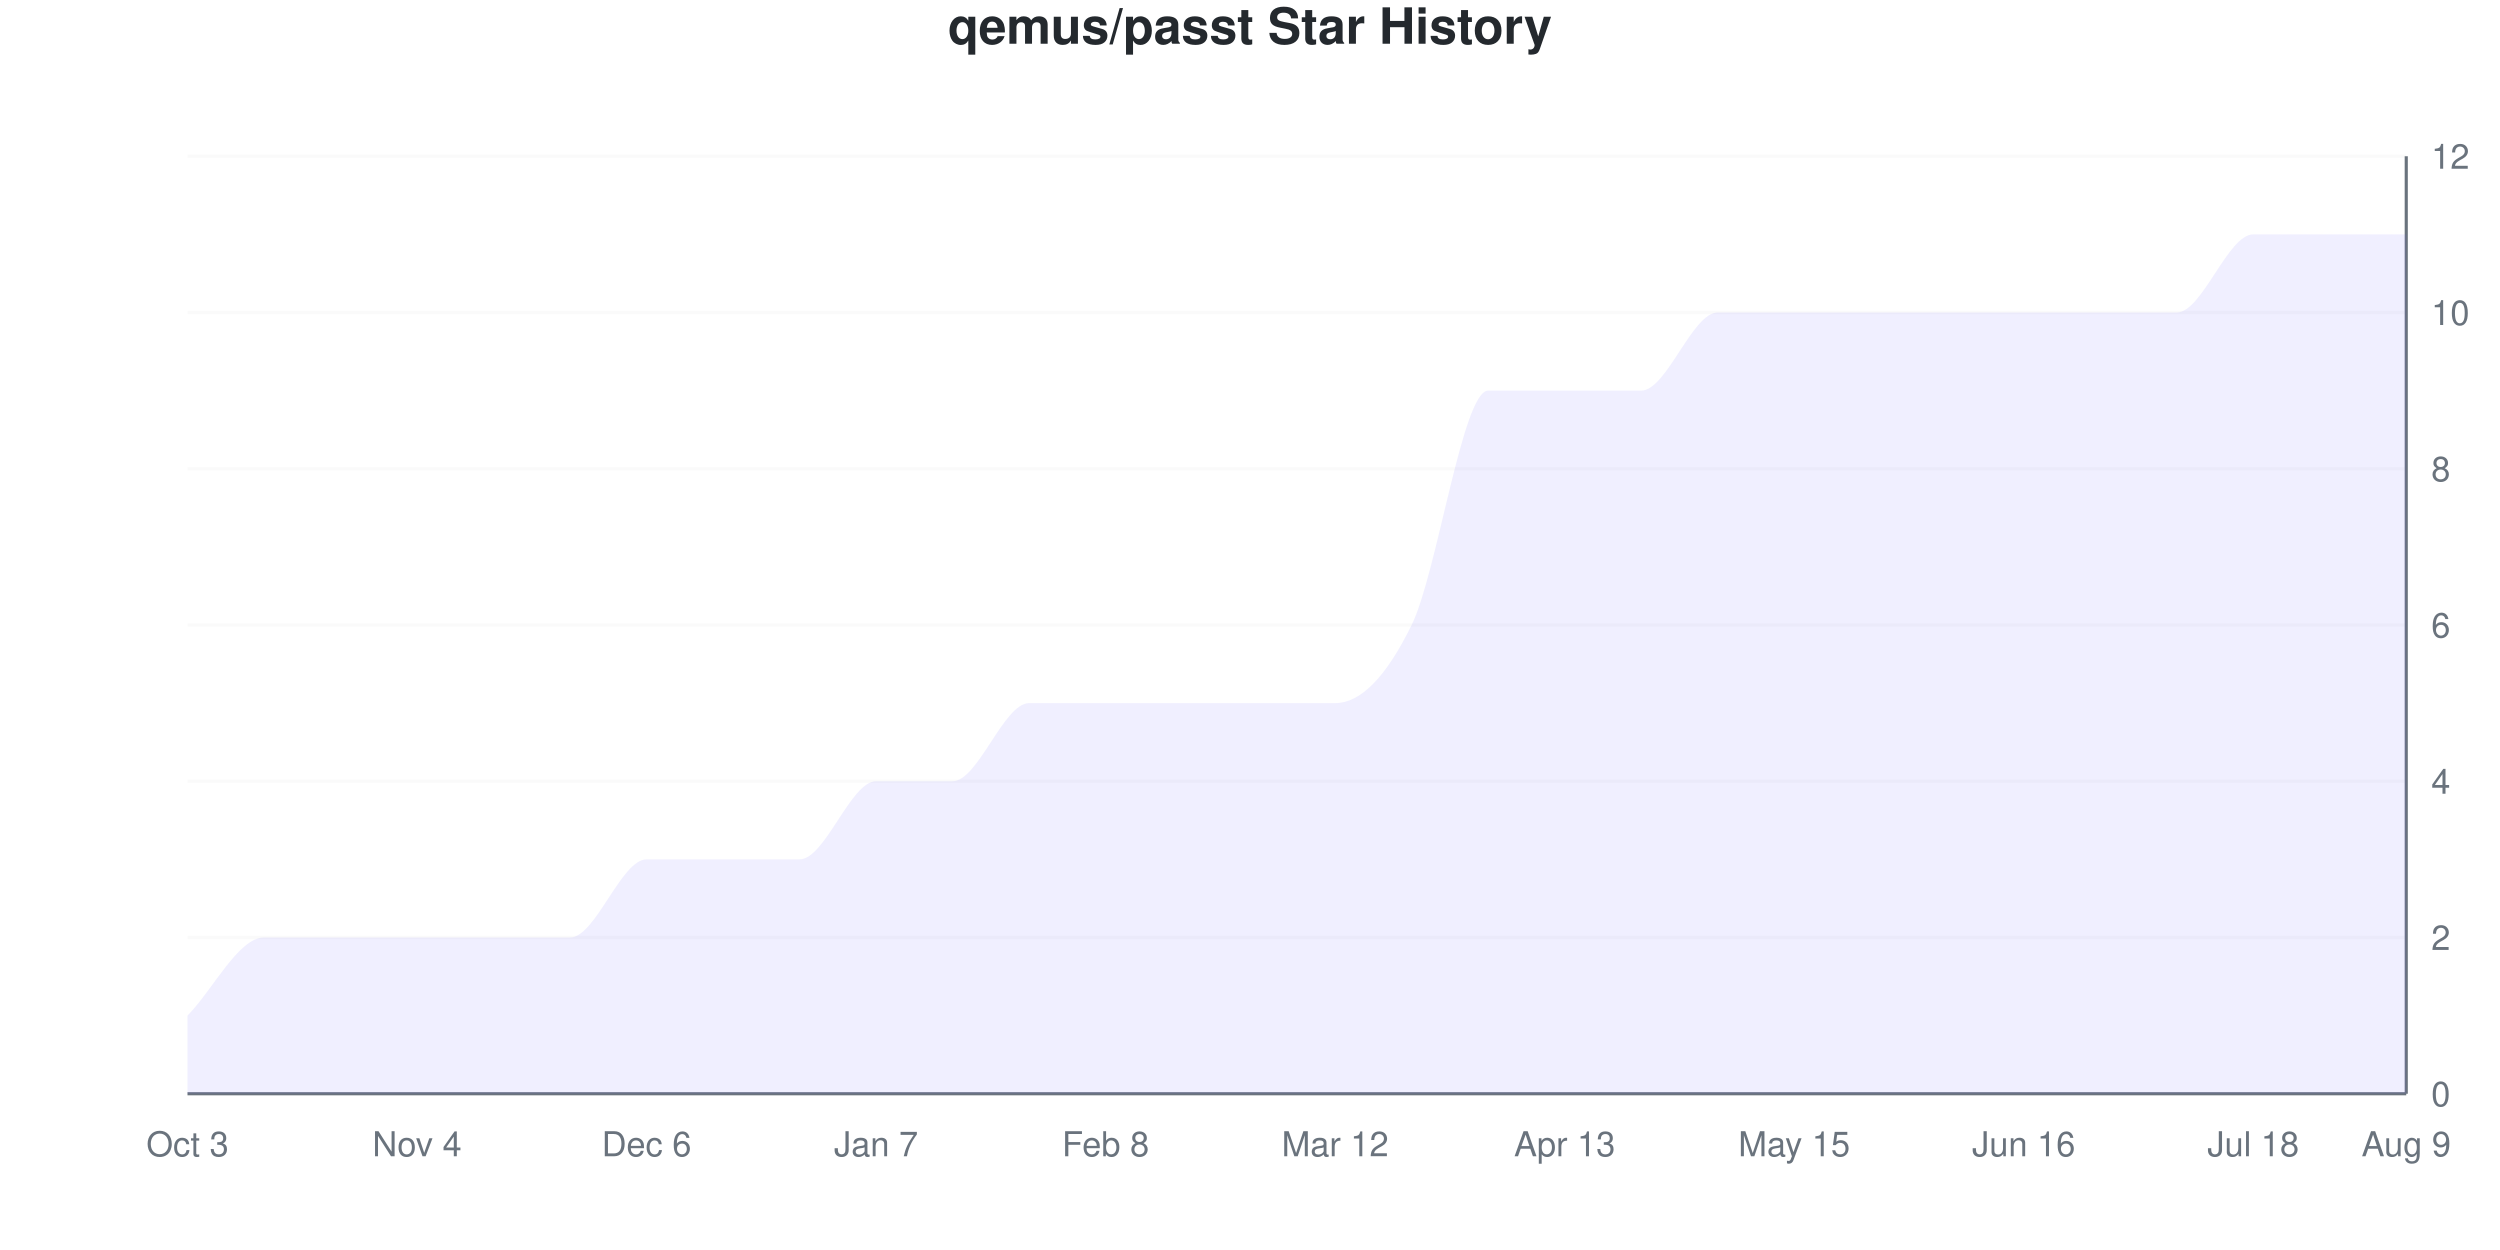
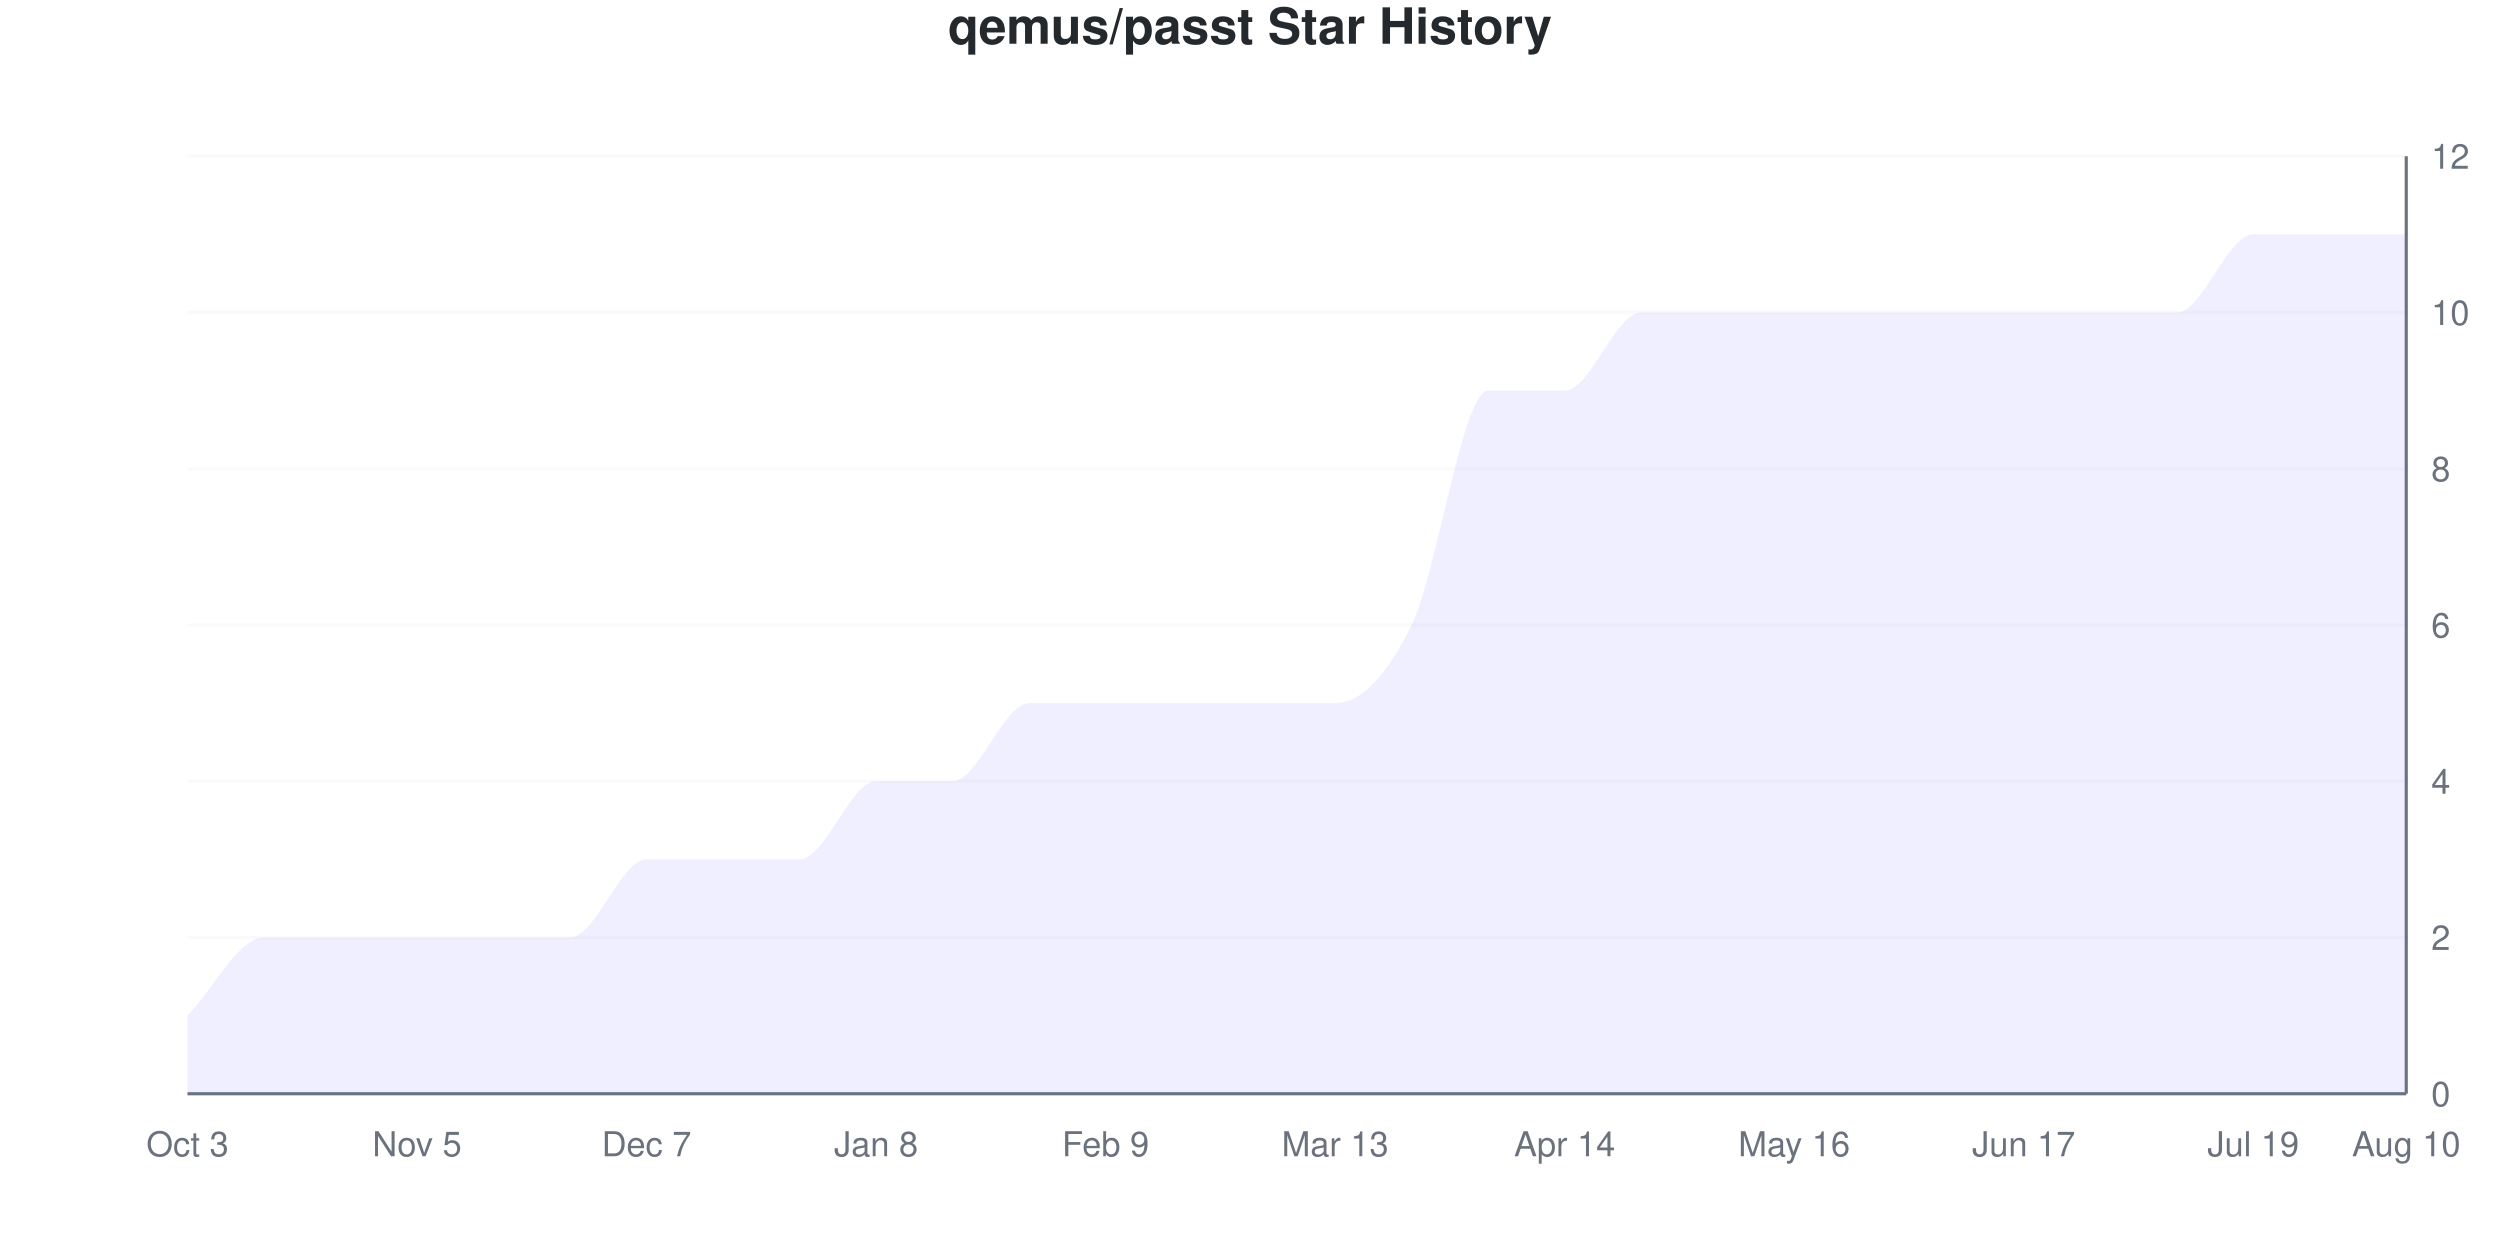
<svg xmlns="http://www.w3.org/2000/svg" viewBox="0 0 800 400" width="800" height="400">
  <style>
    @keyframes drawLine {
      to { stroke-dashoffset: 0; }
    }
    @keyframes fadeInPoint {
      from { opacity: 0; }
      to { opacity: 1; }
    }
    .data-line-0 {
      stroke-dasharray: 1295;
      stroke-dashoffset: 1295;
      animation: drawLine 2s ease-out forwards;
    }
    .data-point {
      opacity: 0;
      animation: fadeInPoint 0.5s ease-out forwards;
    }
    .chart-bg { fill: #fff; }
    .chart-text { fill: #24292e; }
    .chart-muted { fill: #6a737d; }
    .chart-grid { stroke: #eee; }
    .chart-axis { stroke: #6a737d; }
    @media (prefers-color-scheme: dark) {
      .chart-bg { fill: #0d1117; }
      .chart-text { fill: #e6edf3; }
      .chart-muted { fill: #8b949e; }
      .chart-grid { stroke: #21262d; }
      .chart-axis { stroke: #8b949e; }
    }
  </style>
  <rect width="800" height="400" class="chart-bg" />
  <text x="400" y="14" text-anchor="middle" class="chart-text" font-size="16" font-weight="bold" font-family="-apple-system, BlinkMacSystemFont, 'Segoe UI', Helvetica, Arial, sans-serif">qemus/passt Star History</text>
  <g class="grid">
    <line x1="60" y1="350" x2="770" y2="350" class="chart-grid" stroke-opacity="0.3" />
    <text x="778" y="354" text-anchor="start" class="chart-muted" font-size="11" font-family="-apple-system, BlinkMacSystemFont, 'Segoe UI', Helvetica, Arial, sans-serif">0</text>
    <line x1="60" y1="300" x2="770" y2="300" class="chart-grid" stroke-opacity="0.3" />
    <text x="778" y="304" text-anchor="start" class="chart-muted" font-size="11" font-family="-apple-system, BlinkMacSystemFont, 'Segoe UI', Helvetica, Arial, sans-serif">2</text>
    <line x1="60" y1="250" x2="770" y2="250" class="chart-grid" stroke-opacity="0.3" />
    <text x="778" y="254" text-anchor="start" class="chart-muted" font-size="11" font-family="-apple-system, BlinkMacSystemFont, 'Segoe UI', Helvetica, Arial, sans-serif">4</text>
    <line x1="60" y1="200" x2="770" y2="200" class="chart-grid" stroke-opacity="0.3" />
    <text x="778" y="204" text-anchor="start" class="chart-muted" font-size="11" font-family="-apple-system, BlinkMacSystemFont, 'Segoe UI', Helvetica, Arial, sans-serif">6</text>
    <line x1="60" y1="150" x2="770" y2="150" class="chart-grid" stroke-opacity="0.3" />
    <text x="778" y="154" text-anchor="start" class="chart-muted" font-size="11" font-family="-apple-system, BlinkMacSystemFont, 'Segoe UI', Helvetica, Arial, sans-serif">8</text>
    <line x1="60" y1="100" x2="770" y2="100" class="chart-grid" stroke-opacity="0.3" />
    <text x="778" y="104" text-anchor="start" class="chart-muted" font-size="11" font-family="-apple-system, BlinkMacSystemFont, 'Segoe UI', Helvetica, Arial, sans-serif">10</text>
    <line x1="60" y1="50" x2="770" y2="50" class="chart-grid" stroke-opacity="0.3" />
    <text x="778" y="54" text-anchor="start" class="chart-muted" font-size="11" font-family="-apple-system, BlinkMacSystemFont, 'Segoe UI', Helvetica, Arial, sans-serif">12</text>
  </g>
  <g class="milestones">
    
  </g>
  <g class="x-axis">
    <text x="60" y="370" text-anchor="middle" class="chart-muted" font-size="11" font-family="-apple-system, BlinkMacSystemFont, 'Segoe UI', Helvetica, Arial, sans-serif">Oct 3</text>
-     <text x="133.448" y="370" text-anchor="middle" class="chart-muted" font-size="11" font-family="-apple-system, BlinkMacSystemFont, 'Segoe UI', Helvetica, Arial, sans-serif">Nov 4</text>
-     <text x="206.897" y="370" text-anchor="middle" class="chart-muted" font-size="11" font-family="-apple-system, BlinkMacSystemFont, 'Segoe UI', Helvetica, Arial, sans-serif">Dec 6</text>
-     <text x="280.345" y="370" text-anchor="middle" class="chart-muted" font-size="11" font-family="-apple-system, BlinkMacSystemFont, 'Segoe UI', Helvetica, Arial, sans-serif">Jan 7</text>
-     <text x="353.793" y="370" text-anchor="middle" class="chart-muted" font-size="11" font-family="-apple-system, BlinkMacSystemFont, 'Segoe UI', Helvetica, Arial, sans-serif">Feb 8</text>
-     <text x="427.241" y="370" text-anchor="middle" class="chart-muted" font-size="11" font-family="-apple-system, BlinkMacSystemFont, 'Segoe UI', Helvetica, Arial, sans-serif">Mar 12</text>
-     <text x="500.69" y="370" text-anchor="middle" class="chart-muted" font-size="11" font-family="-apple-system, BlinkMacSystemFont, 'Segoe UI', Helvetica, Arial, sans-serif">Apr 13</text>
-     <text x="574.138" y="370" text-anchor="middle" class="chart-muted" font-size="11" font-family="-apple-system, BlinkMacSystemFont, 'Segoe UI', Helvetica, Arial, sans-serif">May 15</text>
-     <text x="647.586" y="370" text-anchor="middle" class="chart-muted" font-size="11" font-family="-apple-system, BlinkMacSystemFont, 'Segoe UI', Helvetica, Arial, sans-serif">Jun 16</text>
-     <text x="721.034" y="370" text-anchor="middle" class="chart-muted" font-size="11" font-family="-apple-system, BlinkMacSystemFont, 'Segoe UI', Helvetica, Arial, sans-serif">Jul 18</text>
-     <text x="770" y="370" text-anchor="middle" class="chart-muted" font-size="11" font-family="-apple-system, BlinkMacSystemFont, 'Segoe UI', Helvetica, Arial, sans-serif">Aug 9</text>
+     <text x="133.448" y="370" text-anchor="middle" class="chart-muted" font-size="11" font-family="-apple-system, BlinkMacSystemFont, 'Segoe UI', Helvetica, Arial, sans-serif">Nov 5</text>
+     <text x="206.897" y="370" text-anchor="middle" class="chart-muted" font-size="11" font-family="-apple-system, BlinkMacSystemFont, 'Segoe UI', Helvetica, Arial, sans-serif">Dec 7</text>
+     <text x="280.345" y="370" text-anchor="middle" class="chart-muted" font-size="11" font-family="-apple-system, BlinkMacSystemFont, 'Segoe UI', Helvetica, Arial, sans-serif">Jan 8</text>
+     <text x="353.793" y="370" text-anchor="middle" class="chart-muted" font-size="11" font-family="-apple-system, BlinkMacSystemFont, 'Segoe UI', Helvetica, Arial, sans-serif">Feb 9</text>
+     <text x="427.241" y="370" text-anchor="middle" class="chart-muted" font-size="11" font-family="-apple-system, BlinkMacSystemFont, 'Segoe UI', Helvetica, Arial, sans-serif">Mar 13</text>
+     <text x="500.69" y="370" text-anchor="middle" class="chart-muted" font-size="11" font-family="-apple-system, BlinkMacSystemFont, 'Segoe UI', Helvetica, Arial, sans-serif">Apr 14</text>
+     <text x="574.138" y="370" text-anchor="middle" class="chart-muted" font-size="11" font-family="-apple-system, BlinkMacSystemFont, 'Segoe UI', Helvetica, Arial, sans-serif">May 16</text>
+     <text x="647.586" y="370" text-anchor="middle" class="chart-muted" font-size="11" font-family="-apple-system, BlinkMacSystemFont, 'Segoe UI', Helvetica, Arial, sans-serif">Jun 17</text>
+     <text x="721.034" y="370" text-anchor="middle" class="chart-muted" font-size="11" font-family="-apple-system, BlinkMacSystemFont, 'Segoe UI', Helvetica, Arial, sans-serif">Jul 19</text>
+     <text x="770" y="370" text-anchor="middle" class="chart-muted" font-size="11" font-family="-apple-system, BlinkMacSystemFont, 'Segoe UI', Helvetica, Arial, sans-serif">Aug 10</text>
  </g>
  <line x1="770" y1="50" x2="770" y2="350" class="chart-axis" stroke-width="1" />
  <line x1="60" y1="350" x2="770" y2="350" class="chart-axis" stroke-width="1" />
-   <path d="M60,350 L60,325 C68.161,316.667 76.322,300 84.483,300 C92.644,300 100.805,300 108.966,300 C117.126,300 125.287,300 133.448,300 C141.609,300 149.77,300 157.931,300 C166.092,300 174.253,300 182.414,300 C190.575,300 198.736,275 206.897,275 C215.057,275 223.218,275 231.379,275 C239.54,275 247.701,275 255.862,275 C264.023,275 272.184,250 280.345,250 C288.506,250 296.667,250 304.828,250 C312.989,250 321.149,225 329.31,225 C337.471,225 345.632,225 353.793,225 C361.954,225 370.115,225 378.276,225 C386.437,225 394.598,225 402.759,225 C410.92,225 419.08,225 427.241,225 C435.402,225 443.563,216.667 451.724,200 C459.885,183.333 468.046,125 476.207,125 C484.368,125 492.529,125 500.69,125 C508.851,125 517.011,125 525.172,125 C533.333,125 541.494,100 549.655,100 C557.816,100 565.977,100 574.138,100 C582.299,100 590.46,100 598.621,100 C606.782,100 614.943,100 623.103,100 C631.264,100 639.425,100 647.586,100 C655.747,100 663.908,100 672.069,100 C680.23,100 688.391,100 696.552,100 C704.713,100 712.874,75 721.034,75 C729.195,75 737.356,75 745.517,75 C753.678,75 761.839,75 770,75 L770,350 L60,350 Z" fill="#6b63ff" fill-opacity="0.1" />
-   <path d="M60,350 L60,325 C68.161,316.667 76.322,300 84.483,300 C92.644,300 100.805,300 108.966,300 C117.126,300 125.287,300 133.448,300 C141.609,300 149.77,300 157.931,300 C166.092,300 174.253,300 182.414,300 C190.575,300 198.736,275 206.897,275 C215.057,275 223.218,275 231.379,275 C239.54,275 247.701,275 255.862,275 C264.023,275 272.184,250 280.345,250 C288.506,250 296.667,250 304.828,250 C312.989,250 321.149,225 329.31,225 C337.471,225 345.632,225 353.793,225 C361.954,225 370.115,225 378.276,225 C386.437,225 394.598,225 402.759,225 C410.92,225 419.08,225 427.241,225 C435.402,225 443.563,216.667 451.724,200 C459.885,183.333 468.046,125 476.207,125 C484.368,125 492.529,125 500.69,125 C508.851,125 517.011,125 525.172,125 C533.333,125 541.494,100 549.655,100 C557.816,100 565.977,100 574.138,100 C582.299,100 590.46,100 598.621,100 C606.782,100 614.943,100 623.103,100 C631.264,100 639.425,100 647.586,100 C655.747,100 663.908,100 672.069,100 C680.23,100 688.391,100 696.552,100 C704.713,100 712.874,75 721.034,75 C729.195,75 737.356,75 745.517,75 C753.678,75 761.839,75 770,75" fill="none" stroke="#6b63ff" stroke-width="2.5" class="data-line-0" />
+   <path d="M60,350 L60,325 C68.161,316.667 76.322,300 84.483,300 C92.644,300 100.805,300 108.966,300 C117.126,300 125.287,300 133.448,300 C141.609,300 149.77,300 157.931,300 C166.092,300 174.253,300 182.414,300 C190.575,300 198.736,275 206.897,275 C215.057,275 223.218,275 231.379,275 C239.54,275 247.701,275 255.862,275 C264.023,275 272.184,250 280.345,250 C288.506,250 296.667,250 304.828,250 C312.989,250 321.149,225 329.31,225 C337.471,225 345.632,225 353.793,225 C361.954,225 370.115,225 378.276,225 C386.437,225 394.598,225 402.759,225 C410.92,225 419.08,225 427.241,225 C435.402,225 443.563,216.667 451.724,200 C459.885,183.333 468.046,125 476.207,125 C484.368,125 492.529,125 500.69,125 C508.851,125 517.011,100 525.172,100 C533.333,100 541.494,100 549.655,100 C557.816,100 565.977,100 574.138,100 C582.299,100 590.46,100 598.621,100 C606.782,100 614.943,100 623.103,100 C631.264,100 639.425,100 647.586,100 C655.747,100 663.908,100 672.069,100 C680.23,100 688.391,100 696.552,100 C704.713,100 712.874,75 721.034,75 C729.195,75 737.356,75 745.517,75 C753.678,75 761.839,75 770,75 L770,350 L60,350 Z" fill="#6b63ff" fill-opacity="0.1" />
+   <path d="M60,350 L60,325 C68.161,316.667 76.322,300 84.483,300 C92.644,300 100.805,300 108.966,300 C117.126,300 125.287,300 133.448,300 C141.609,300 149.77,300 157.931,300 C166.092,300 174.253,300 182.414,300 C190.575,300 198.736,275 206.897,275 C215.057,275 223.218,275 231.379,275 C239.54,275 247.701,275 255.862,275 C264.023,275 272.184,250 280.345,250 C288.506,250 296.667,250 304.828,250 C312.989,250 321.149,225 329.31,225 C337.471,225 345.632,225 353.793,225 C361.954,225 370.115,225 378.276,225 C386.437,225 394.598,225 402.759,225 C410.92,225 419.08,225 427.241,225 C435.402,225 443.563,216.667 451.724,200 C459.885,183.333 468.046,125 476.207,125 C484.368,125 492.529,125 500.69,125 C508.851,125 517.011,100 525.172,100 C533.333,100 541.494,100 549.655,100 C557.816,100 565.977,100 574.138,100 C582.299,100 590.46,100 598.621,100 C606.782,100 614.943,100 623.103,100 C631.264,100 639.425,100 647.586,100 C655.747,100 663.908,100 672.069,100 C680.23,100 688.391,100 696.552,100 C704.713,100 712.874,75 721.034,75 C729.195,75 737.356,75 745.517,75 C753.678,75 761.839,75 770,75" fill="none" stroke="#6b63ff" stroke-width="2.5" class="data-line-0" />
  <g class="points">
    <circle cx="60" cy="325" r="4" fill="#6b63ff" class="data-point" style="animation-delay: 1.50s" />
    <circle cx="84.483" cy="300" r="4" fill="#6b63ff" class="data-point" style="animation-delay: 1.55s" />
    <circle cx="108.966" cy="300" r="4" fill="#6b63ff" class="data-point" style="animation-delay: 1.60s" />
    <circle cx="133.448" cy="300" r="4" fill="#6b63ff" class="data-point" style="animation-delay: 1.65s" />
    <circle cx="157.931" cy="300" r="4" fill="#6b63ff" class="data-point" style="animation-delay: 1.70s" />
    <circle cx="182.414" cy="300" r="4" fill="#6b63ff" class="data-point" style="animation-delay: 1.75s" />
    <circle cx="206.897" cy="275" r="4" fill="#6b63ff" class="data-point" style="animation-delay: 1.80s" />
    <circle cx="231.379" cy="275" r="4" fill="#6b63ff" class="data-point" style="animation-delay: 1.85s" />
    <circle cx="255.862" cy="275" r="4" fill="#6b63ff" class="data-point" style="animation-delay: 1.90s" />
    <circle cx="280.345" cy="250" r="4" fill="#6b63ff" class="data-point" style="animation-delay: 1.95s" />
    <circle cx="304.828" cy="250" r="4" fill="#6b63ff" class="data-point" style="animation-delay: 2.00s" />
    <circle cx="329.31" cy="225" r="4" fill="#6b63ff" class="data-point" style="animation-delay: 2.05s" />
    <circle cx="353.793" cy="225" r="4" fill="#6b63ff" class="data-point" style="animation-delay: 2.10s" />
    <circle cx="378.276" cy="225" r="4" fill="#6b63ff" class="data-point" style="animation-delay: 2.15s" />
    <circle cx="402.759" cy="225" r="4" fill="#6b63ff" class="data-point" style="animation-delay: 2.20s" />
    <circle cx="427.241" cy="225" r="4" fill="#6b63ff" class="data-point" style="animation-delay: 2.25s" />
    <circle cx="451.724" cy="200" r="4" fill="#6b63ff" class="data-point" style="animation-delay: 2.30s" />
    <circle cx="476.207" cy="125" r="4" fill="#6b63ff" class="data-point" style="animation-delay: 2.35s" />
    <circle cx="500.69" cy="125" r="4" fill="#6b63ff" class="data-point" style="animation-delay: 2.40s" />
-     <circle cx="525.172" cy="125" r="4" fill="#6b63ff" class="data-point" style="animation-delay: 2.45s" />
+     <circle cx="525.172" cy="100" r="4" fill="#6b63ff" class="data-point" style="animation-delay: 2.45s" />
    <circle cx="549.655" cy="100" r="4" fill="#6b63ff" class="data-point" style="animation-delay: 2.50s" />
    <circle cx="574.138" cy="100" r="4" fill="#6b63ff" class="data-point" style="animation-delay: 2.55s" />
    <circle cx="598.621" cy="100" r="4" fill="#6b63ff" class="data-point" style="animation-delay: 2.60s" />
    <circle cx="623.103" cy="100" r="4" fill="#6b63ff" class="data-point" style="animation-delay: 2.65s" />
    <circle cx="647.586" cy="100" r="4" fill="#6b63ff" class="data-point" style="animation-delay: 2.70s" />
    <circle cx="672.069" cy="100" r="4" fill="#6b63ff" class="data-point" style="animation-delay: 2.75s" />
    <circle cx="696.552" cy="100" r="4" fill="#6b63ff" class="data-point" style="animation-delay: 2.80s" />
    <circle cx="721.034" cy="75" r="4" fill="#6b63ff" class="data-point" style="animation-delay: 2.85s" />
    <circle cx="745.517" cy="75" r="4" fill="#6b63ff" class="data-point" style="animation-delay: 2.90s" />
    <circle cx="770" cy="75" r="4" fill="#6b63ff" class="data-point" style="animation-delay: 2.95s" />
  </g>
</svg>
